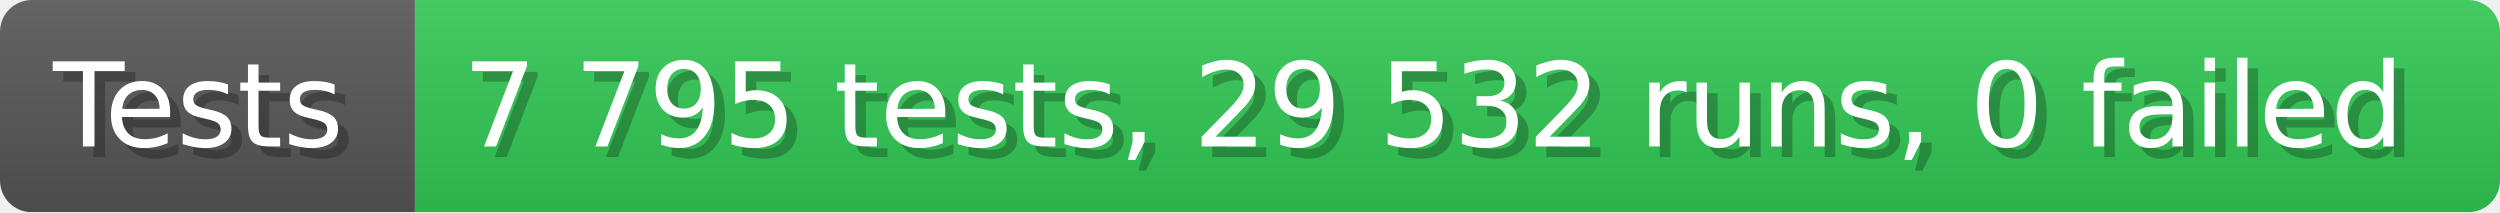
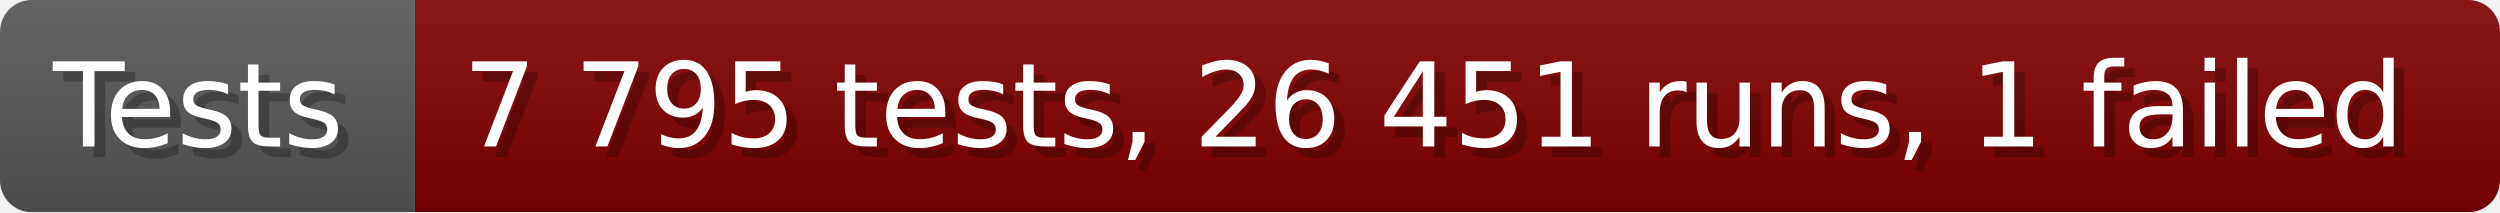
- <svg xmlns="http://www.w3.org/2000/svg" width="235.6" height="20" viewBox="0 0 2356 200" role="img" aria-label="Tests: 7 795 tests, 29 532 runs, 0 failed">
+ <svg xmlns="http://www.w3.org/2000/svg" width="235.6" height="20" viewBox="0 0 2356 200" role="img" aria-label="Tests: 7 795 tests, 26 451 runs, 1 failed">
  <linearGradient id="a" x2="0" y2="100%">
    <stop offset="0" stop-opacity=".1" stop-color="#EEE" />
    <stop offset="1" stop-opacity=".1" />
  </linearGradient>
  <mask id="m">
    <rect width="2356" height="200" rx="30" fill="#FFF" />
  </mask>
  <g mask="url(#m)">
    <rect width="391" height="200" fill="#555" />
-     <rect width="1965" height="200" fill="#31c653" x="391" />
+     <rect width="1965" height="200" fill="#800000" x="391" />
    <rect width="2356" height="200" fill="url(#a)" />
  </g>
  <g aria-hidden="true" fill="#fff" text-anchor="start" font-family="Verdana,DejaVu Sans,sans-serif" font-size="110">
    <text x="60" y="148" textLength="291" fill="#000" opacity="0.25">Tests</text>
    <text x="50" y="138" textLength="291">Tests</text>
-     <text x="446" y="148" textLength="1865" fill="#000" opacity="0.25">7 795 tests, 29 532 runs, 0 failed</text>
-     <text x="436" y="138" textLength="1865">7 795 tests, 29 532 runs, 0 failed</text>
+     <text x="446" y="148" textLength="1865" fill="#000" opacity="0.25">7 795 tests, 26 451 runs, 1 failed</text>
+     <text x="436" y="138" textLength="1865">7 795 tests, 26 451 runs, 1 failed</text>
  </g>
</svg>
